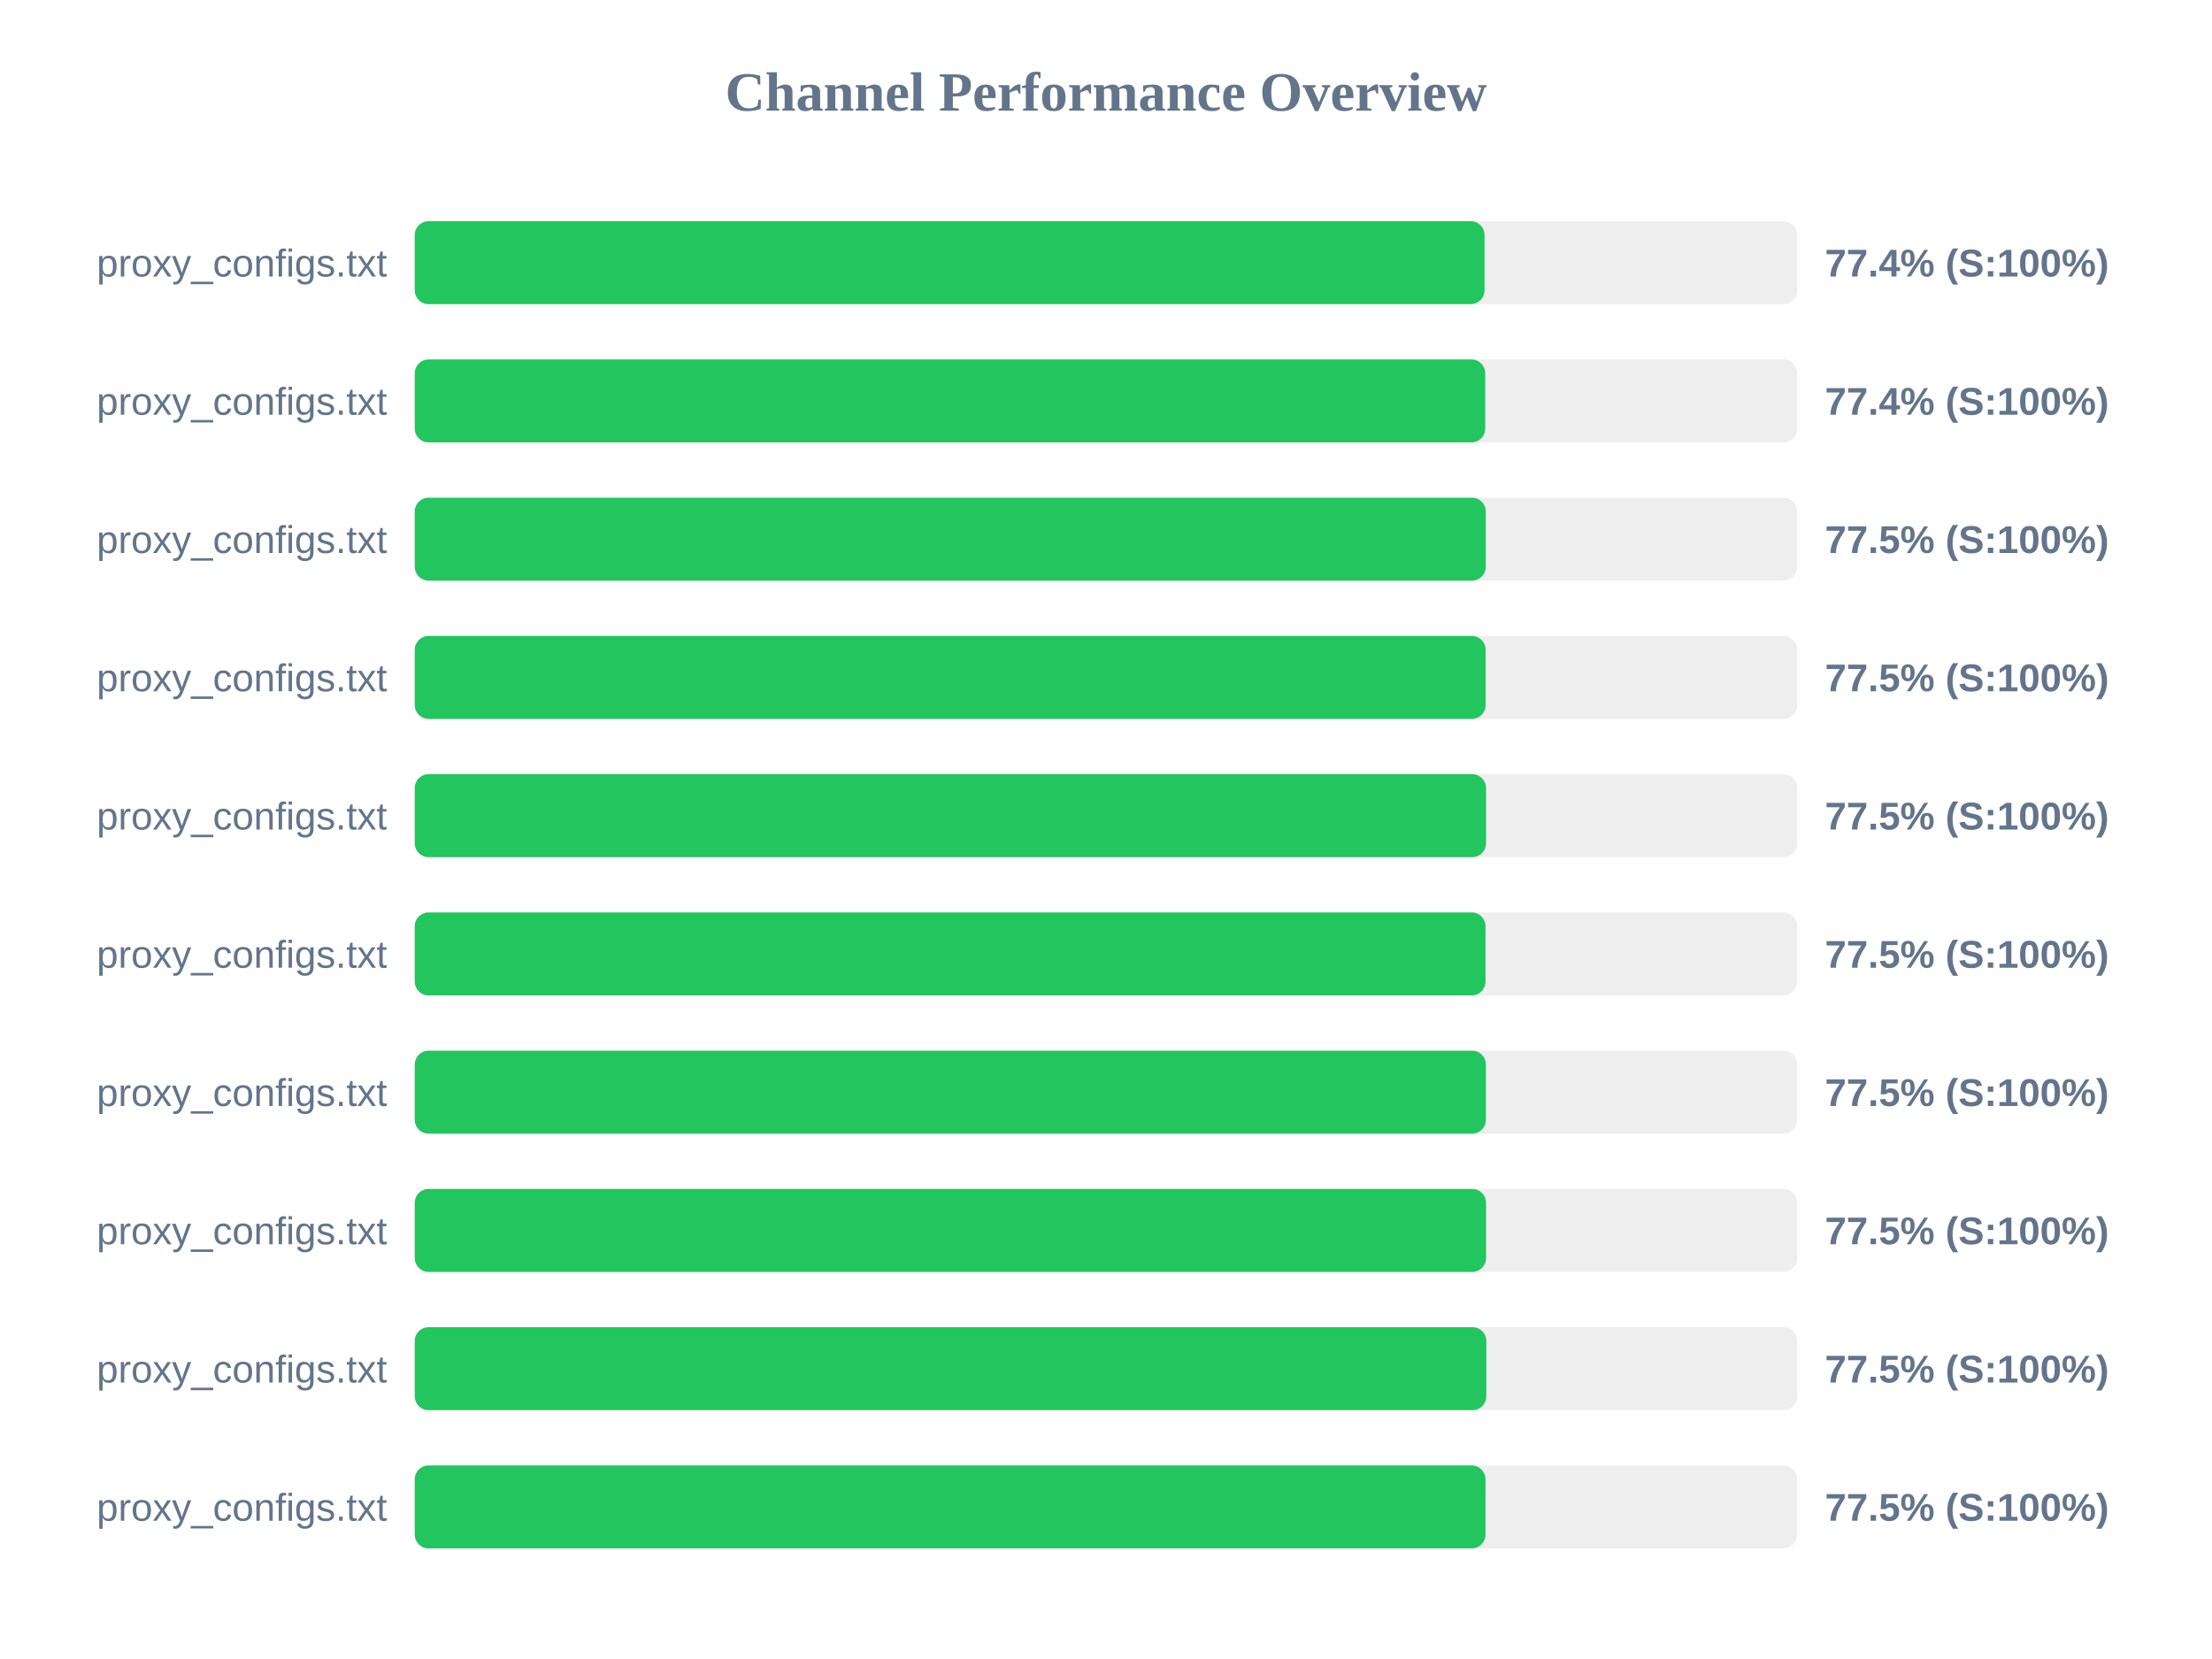
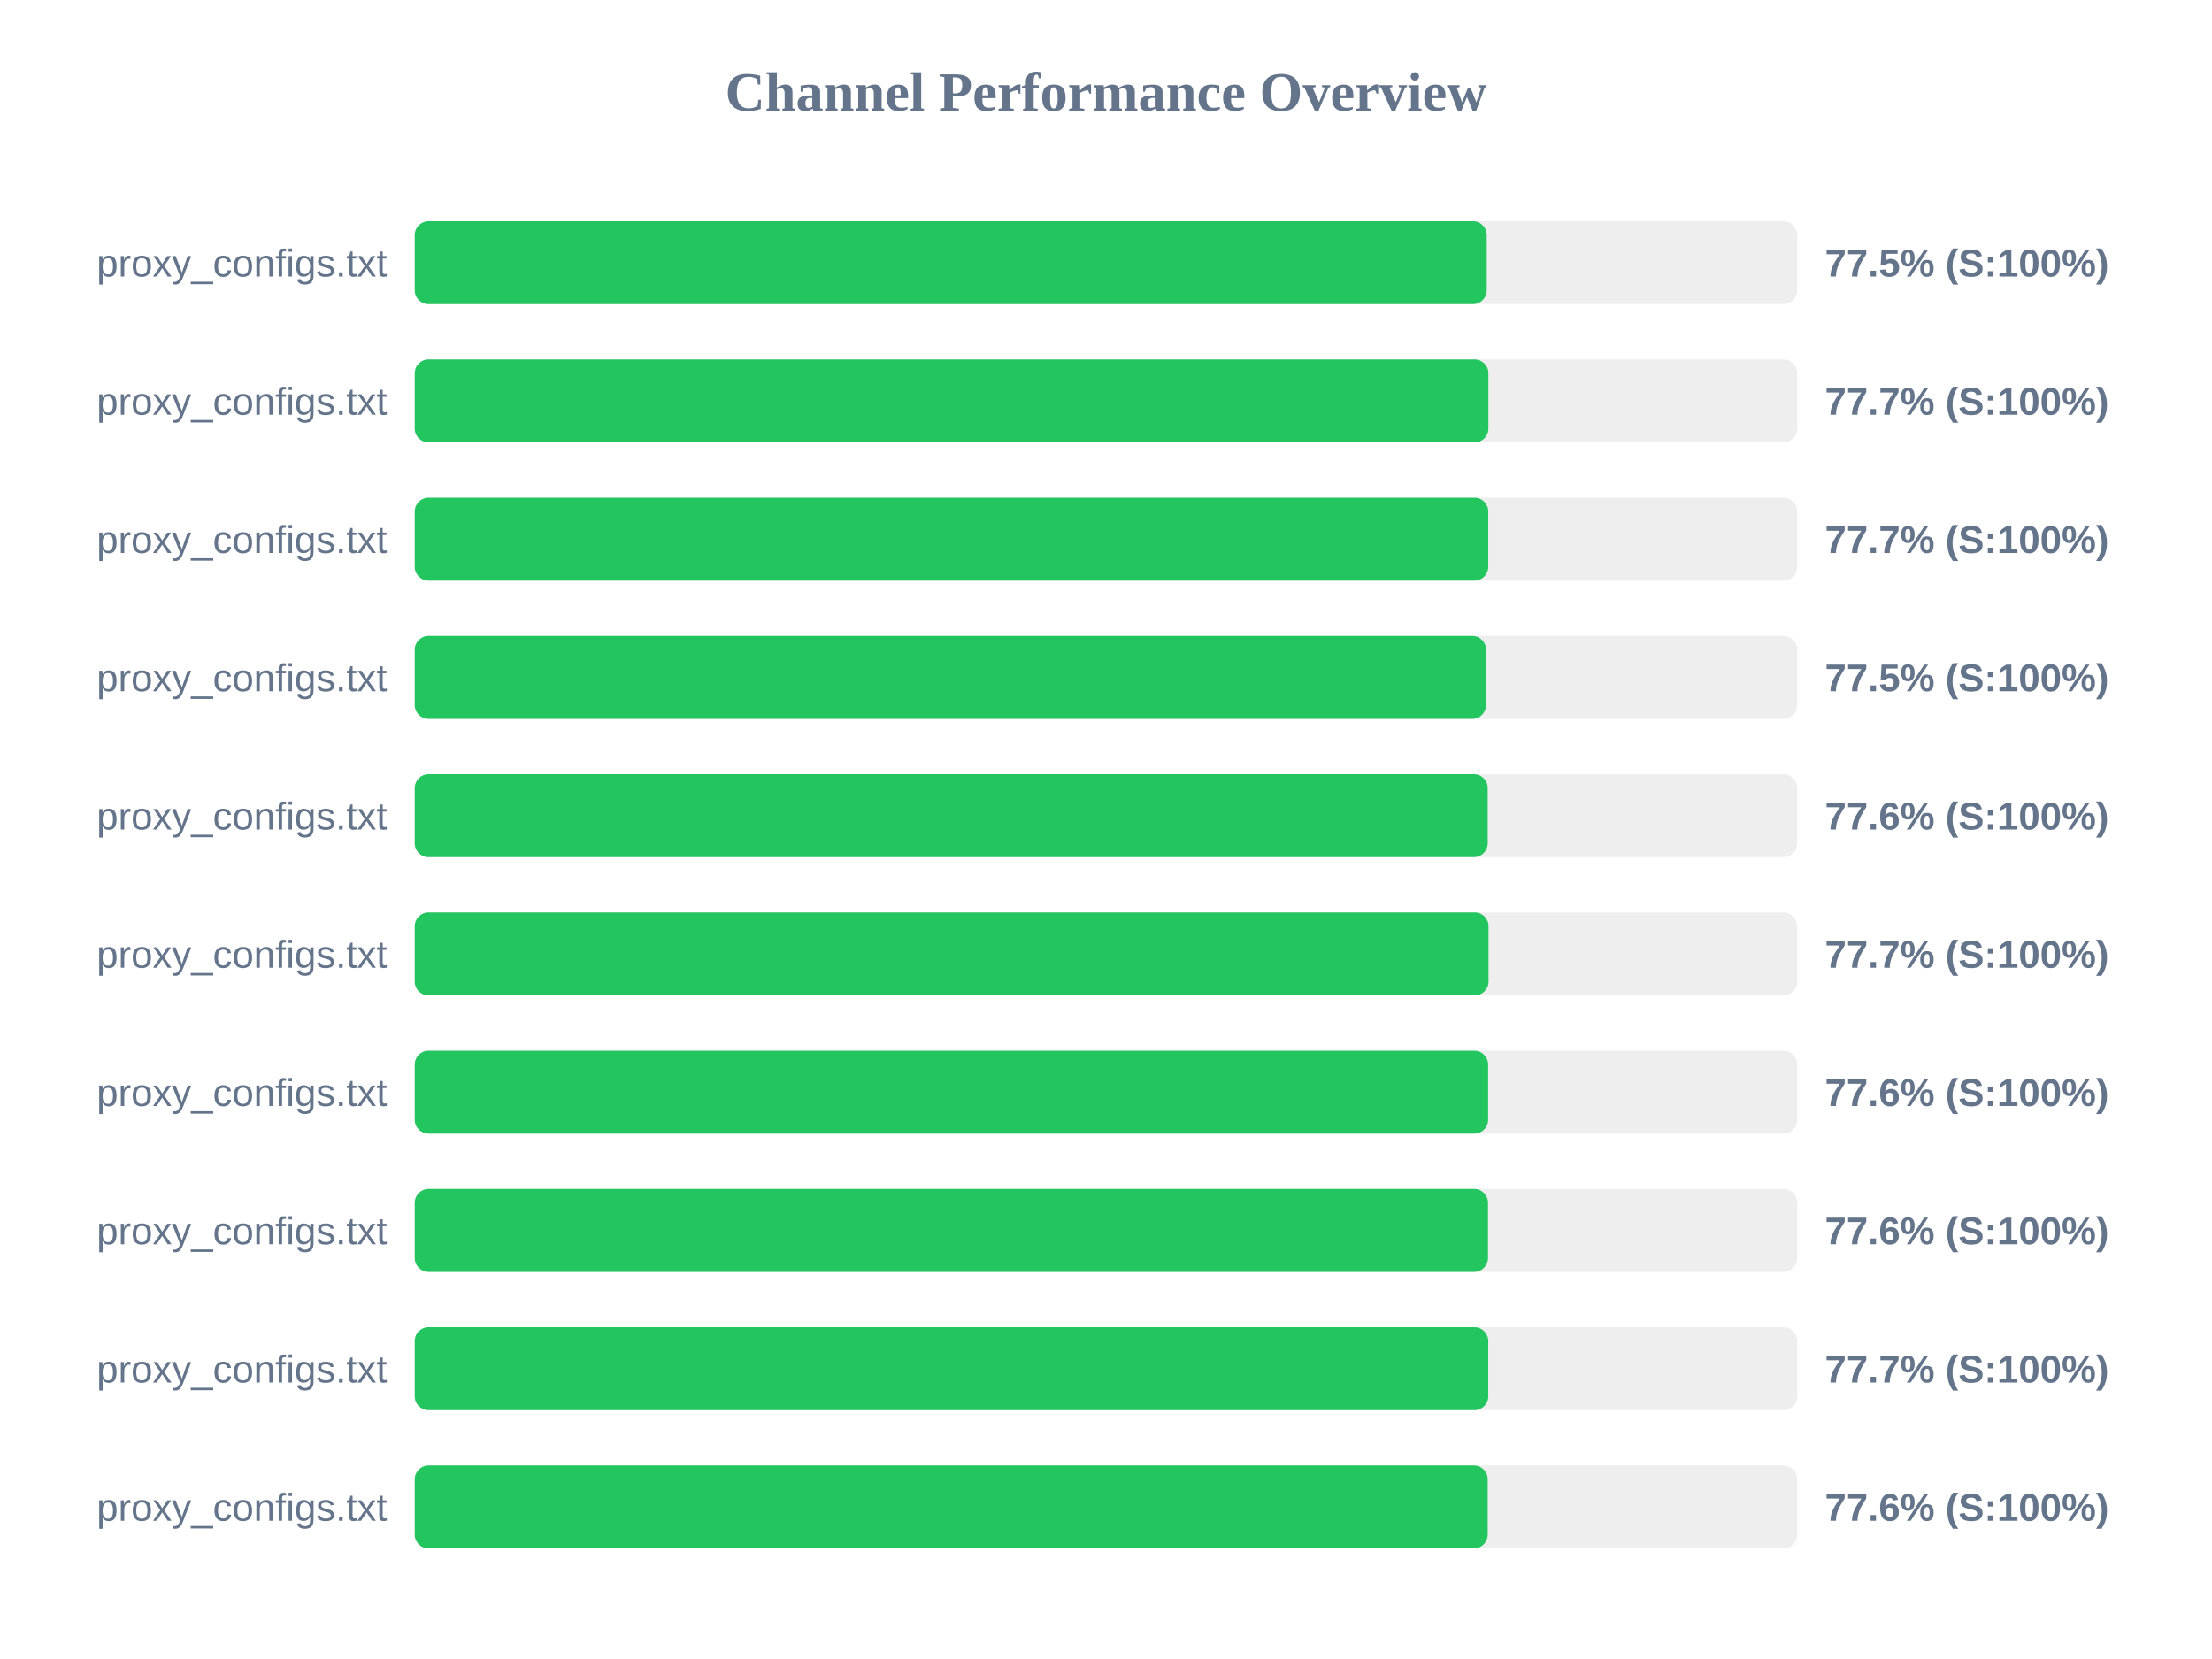
<svg xmlns="http://www.w3.org/2000/svg" width="800" height="600" version="1.1">
  <style>
        .row { font: 14px Arial; fill: #64748b; }
        .score { font: bold 14px Arial; fill: #64748b; }
    </style>
  <text x="400" y="40" text-anchor="middle" font-size="20px" font-weight="bold" fill="#64748b">Channel Performance Overview</text>
  <rect x="150" y="80" width="500" height="30" fill="#eee" rx="5" />
-   <rect x="150" y="80" width="386.9" height="30" fill="#22c55e" rx="5" />
+   <rect x="150" y="80" width="387.7" height="30" fill="#22c55e" rx="5" />
  <text x="140" y="100" text-anchor="end" class="row">proxy_configs.txt</text>
-   <text x="660" y="100" text-anchor="start" class="score">77.4% (S:100%)</text>
+   <text x="660" y="100" text-anchor="start" class="score">77.5% (S:100%)</text>
  <rect x="150" y="130" width="500" height="30" fill="#eee" rx="5" />
-   <rect x="150" y="130" width="387.15" height="30" fill="#22c55e" rx="5" />
+   <rect x="150" y="130" width="388.3" height="30" fill="#22c55e" rx="5" />
  <text x="140" y="150" text-anchor="end" class="row">proxy_configs.txt</text>
-   <text x="660" y="150" text-anchor="start" class="score">77.4% (S:100%)</text>
+   <text x="660" y="150" text-anchor="start" class="score">77.7% (S:100%)</text>
  <rect x="150" y="180" width="500" height="30" fill="#eee" rx="5" />
-   <rect x="150" y="180" width="387.35" height="30" fill="#22c55e" rx="5" />
+   <rect x="150" y="180" width="388.25" height="30" fill="#22c55e" rx="5" />
  <text x="140" y="200" text-anchor="end" class="row">proxy_configs.txt</text>
-   <text x="660" y="200" text-anchor="start" class="score">77.5% (S:100%)</text>
+   <text x="660" y="200" text-anchor="start" class="score">77.7% (S:100%)</text>
  <rect x="150" y="230" width="500" height="30" fill="#eee" rx="5" />
-   <rect x="150" y="230" width="387.3" height="30" fill="#22c55e" rx="5" />
+   <rect x="150" y="230" width="387.45" height="30" fill="#22c55e" rx="5" />
  <text x="140" y="250" text-anchor="end" class="row">proxy_configs.txt</text>
  <text x="660" y="250" text-anchor="start" class="score">77.5% (S:100%)</text>
  <rect x="150" y="280" width="500" height="30" fill="#eee" rx="5" />
-   <rect x="150" y="280" width="387.45" height="30" fill="#22c55e" rx="5" />
+   <rect x="150" y="280" width="388.05" height="30" fill="#22c55e" rx="5" />
  <text x="140" y="300" text-anchor="end" class="row">proxy_configs.txt</text>
-   <text x="660" y="300" text-anchor="start" class="score">77.5% (S:100%)</text>
+   <text x="660" y="300" text-anchor="start" class="score">77.6% (S:100%)</text>
  <rect x="150" y="330" width="500" height="30" fill="#eee" rx="5" />
-   <rect x="150" y="330" width="387.25" height="30" fill="#22c55e" rx="5" />
+   <rect x="150" y="330" width="388.35" height="30" fill="#22c55e" rx="5" />
  <text x="140" y="350" text-anchor="end" class="row">proxy_configs.txt</text>
-   <text x="660" y="350" text-anchor="start" class="score">77.5% (S:100%)</text>
+   <text x="660" y="350" text-anchor="start" class="score">77.7% (S:100%)</text>
  <rect x="150" y="380" width="500" height="30" fill="#eee" rx="5" />
-   <rect x="150" y="380" width="387.4" height="30" fill="#22c55e" rx="5" />
+   <rect x="150" y="380" width="388.2" height="30" fill="#22c55e" rx="5" />
  <text x="140" y="400" text-anchor="end" class="row">proxy_configs.txt</text>
-   <text x="660" y="400" text-anchor="start" class="score">77.5% (S:100%)</text>
+   <text x="660" y="400" text-anchor="start" class="score">77.6% (S:100%)</text>
  <rect x="150" y="430" width="500" height="30" fill="#eee" rx="5" />
-   <rect x="150" y="430" width="387.45" height="30" fill="#22c55e" rx="5" />
+   <rect x="150" y="430" width="388.15" height="30" fill="#22c55e" rx="5" />
  <text x="140" y="450" text-anchor="end" class="row">proxy_configs.txt</text>
-   <text x="660" y="450" text-anchor="start" class="score">77.5% (S:100%)</text>
+   <text x="660" y="450" text-anchor="start" class="score">77.6% (S:100%)</text>
  <rect x="150" y="480" width="500" height="30" fill="#eee" rx="5" />
-   <rect x="150" y="480" width="387.55" height="30" fill="#22c55e" rx="5" />
+   <rect x="150" y="480" width="388.25" height="30" fill="#22c55e" rx="5" />
  <text x="140" y="500" text-anchor="end" class="row">proxy_configs.txt</text>
-   <text x="660" y="500" text-anchor="start" class="score">77.5% (S:100%)</text>
+   <text x="660" y="500" text-anchor="start" class="score">77.7% (S:100%)</text>
  <rect x="150" y="530" width="500" height="30" fill="#eee" rx="5" />
-   <rect x="150" y="530" width="387.25" height="30" fill="#22c55e" rx="5" />
+   <rect x="150" y="530" width="388.05" height="30" fill="#22c55e" rx="5" />
  <text x="140" y="550" text-anchor="end" class="row">proxy_configs.txt</text>
-   <text x="660" y="550" text-anchor="start" class="score">77.5% (S:100%)</text>
+   <text x="660" y="550" text-anchor="start" class="score">77.6% (S:100%)</text>
</svg>
